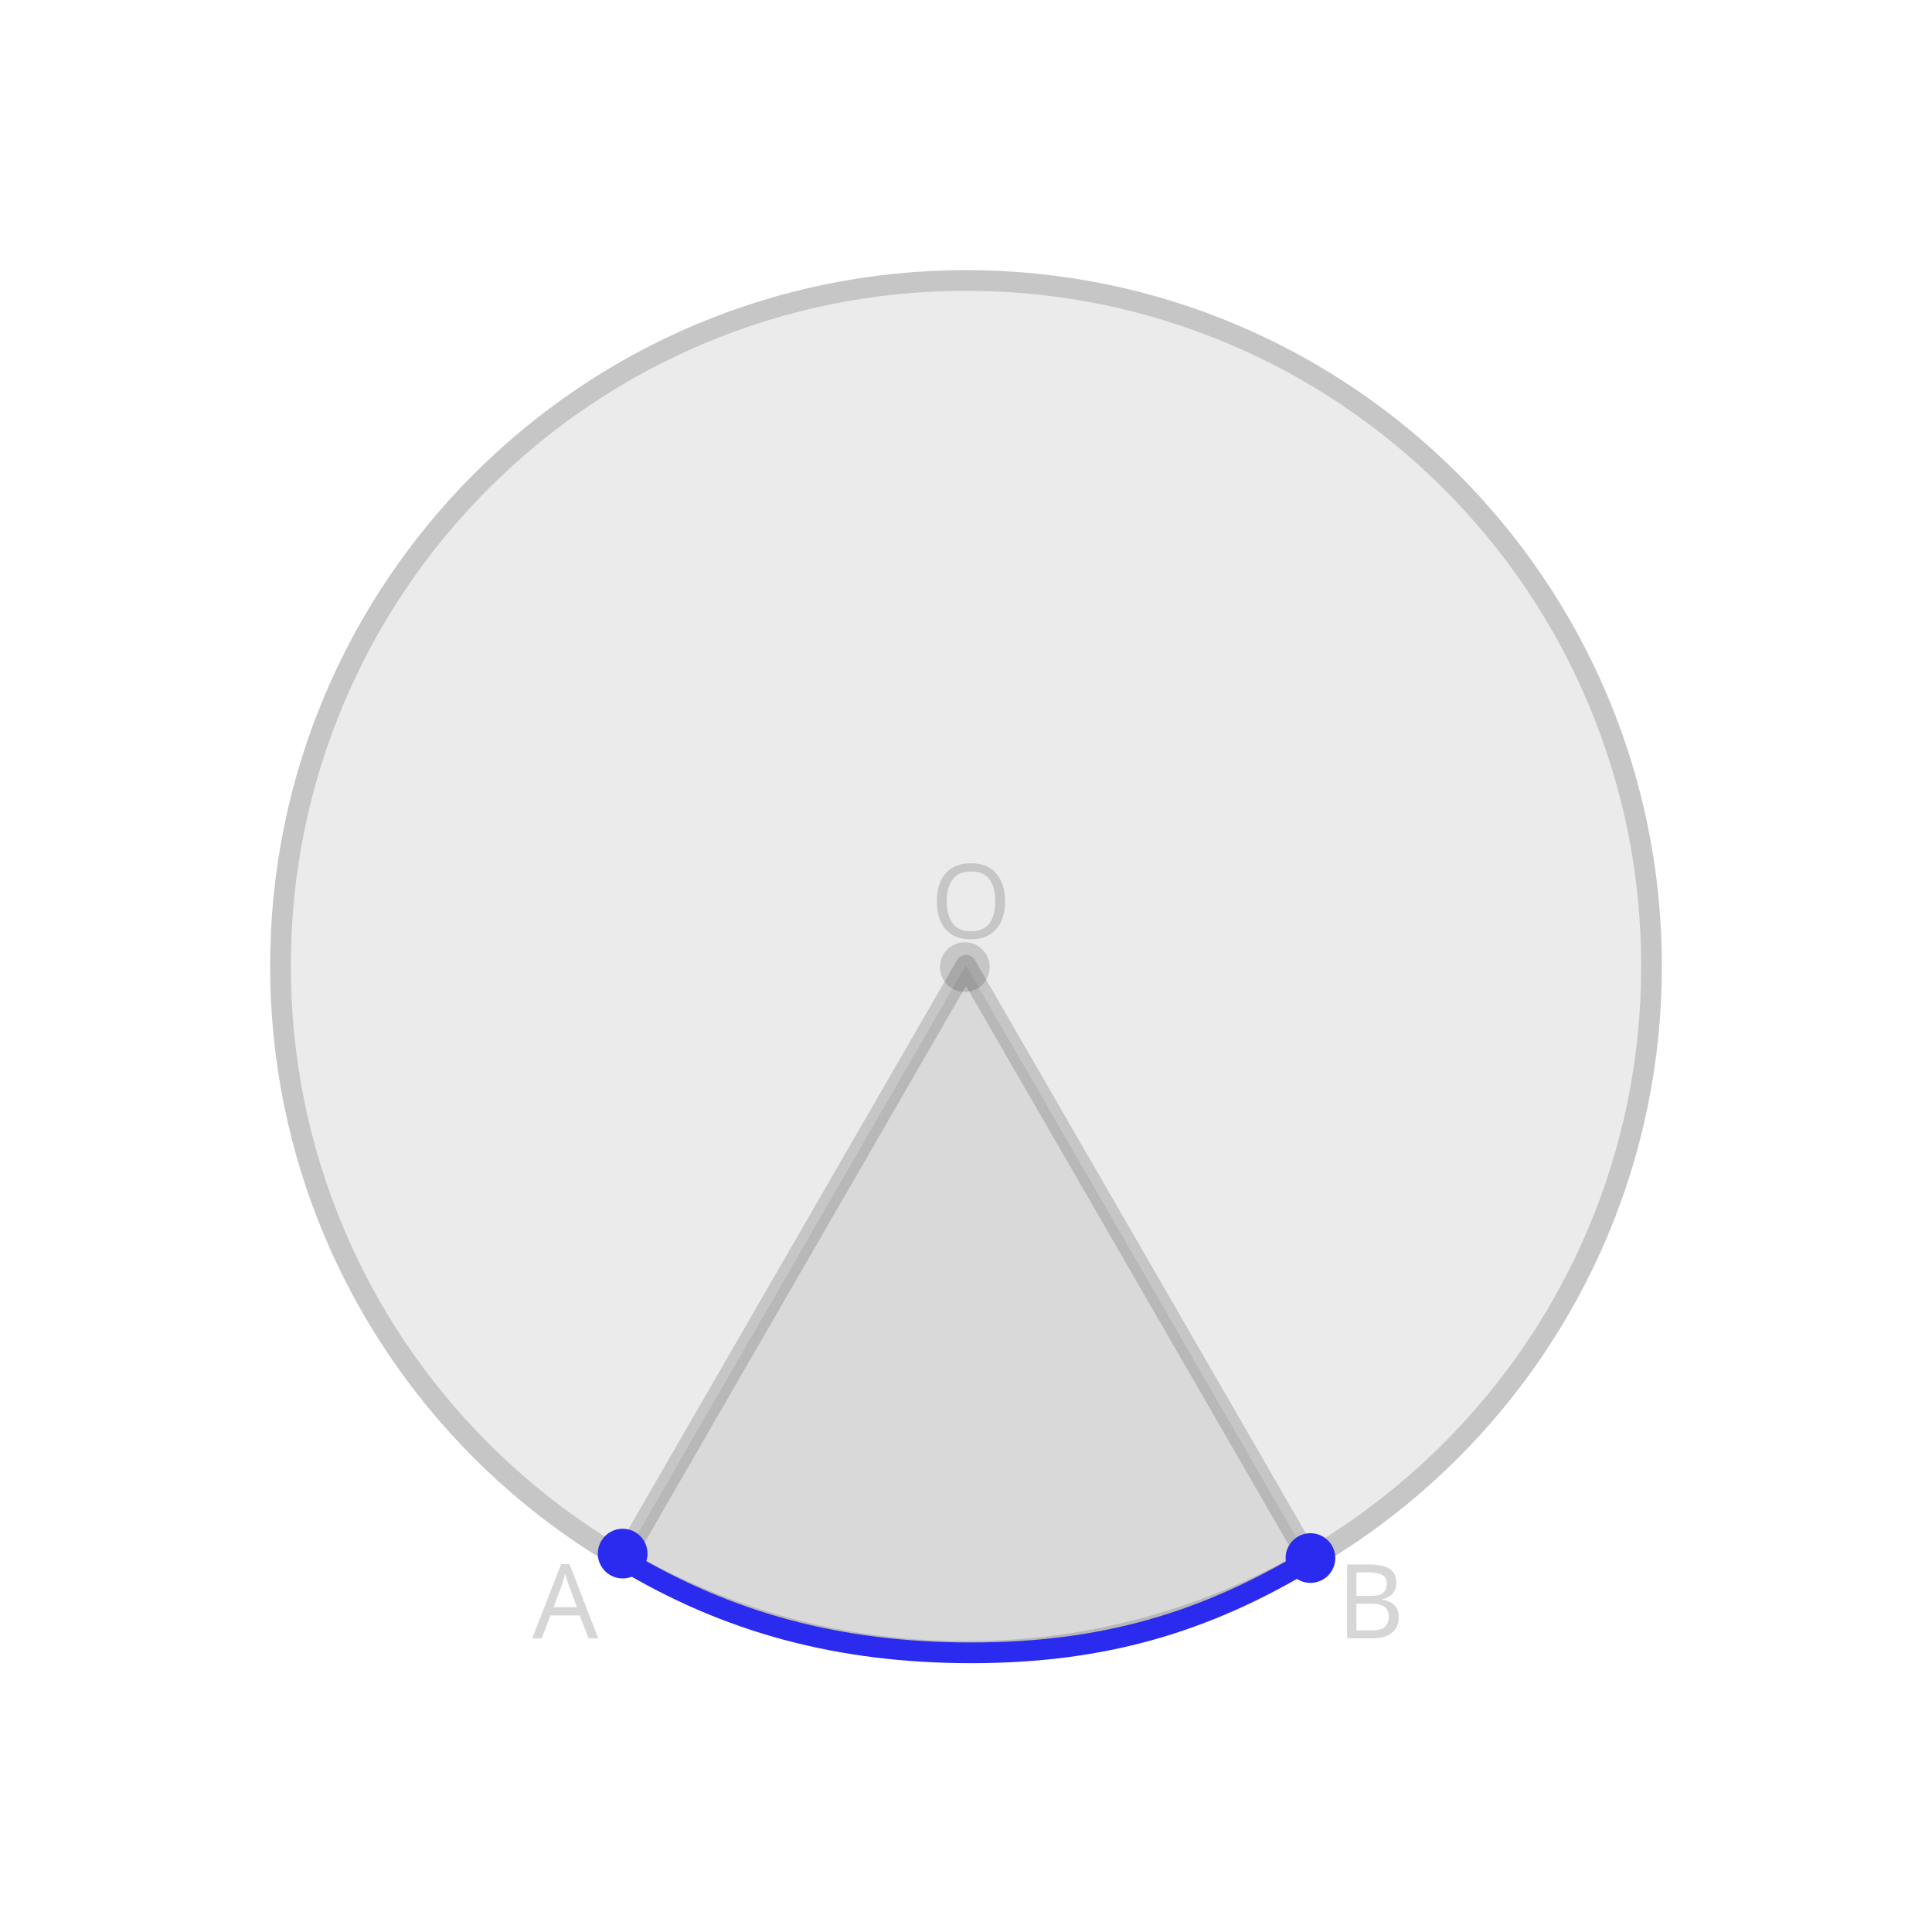
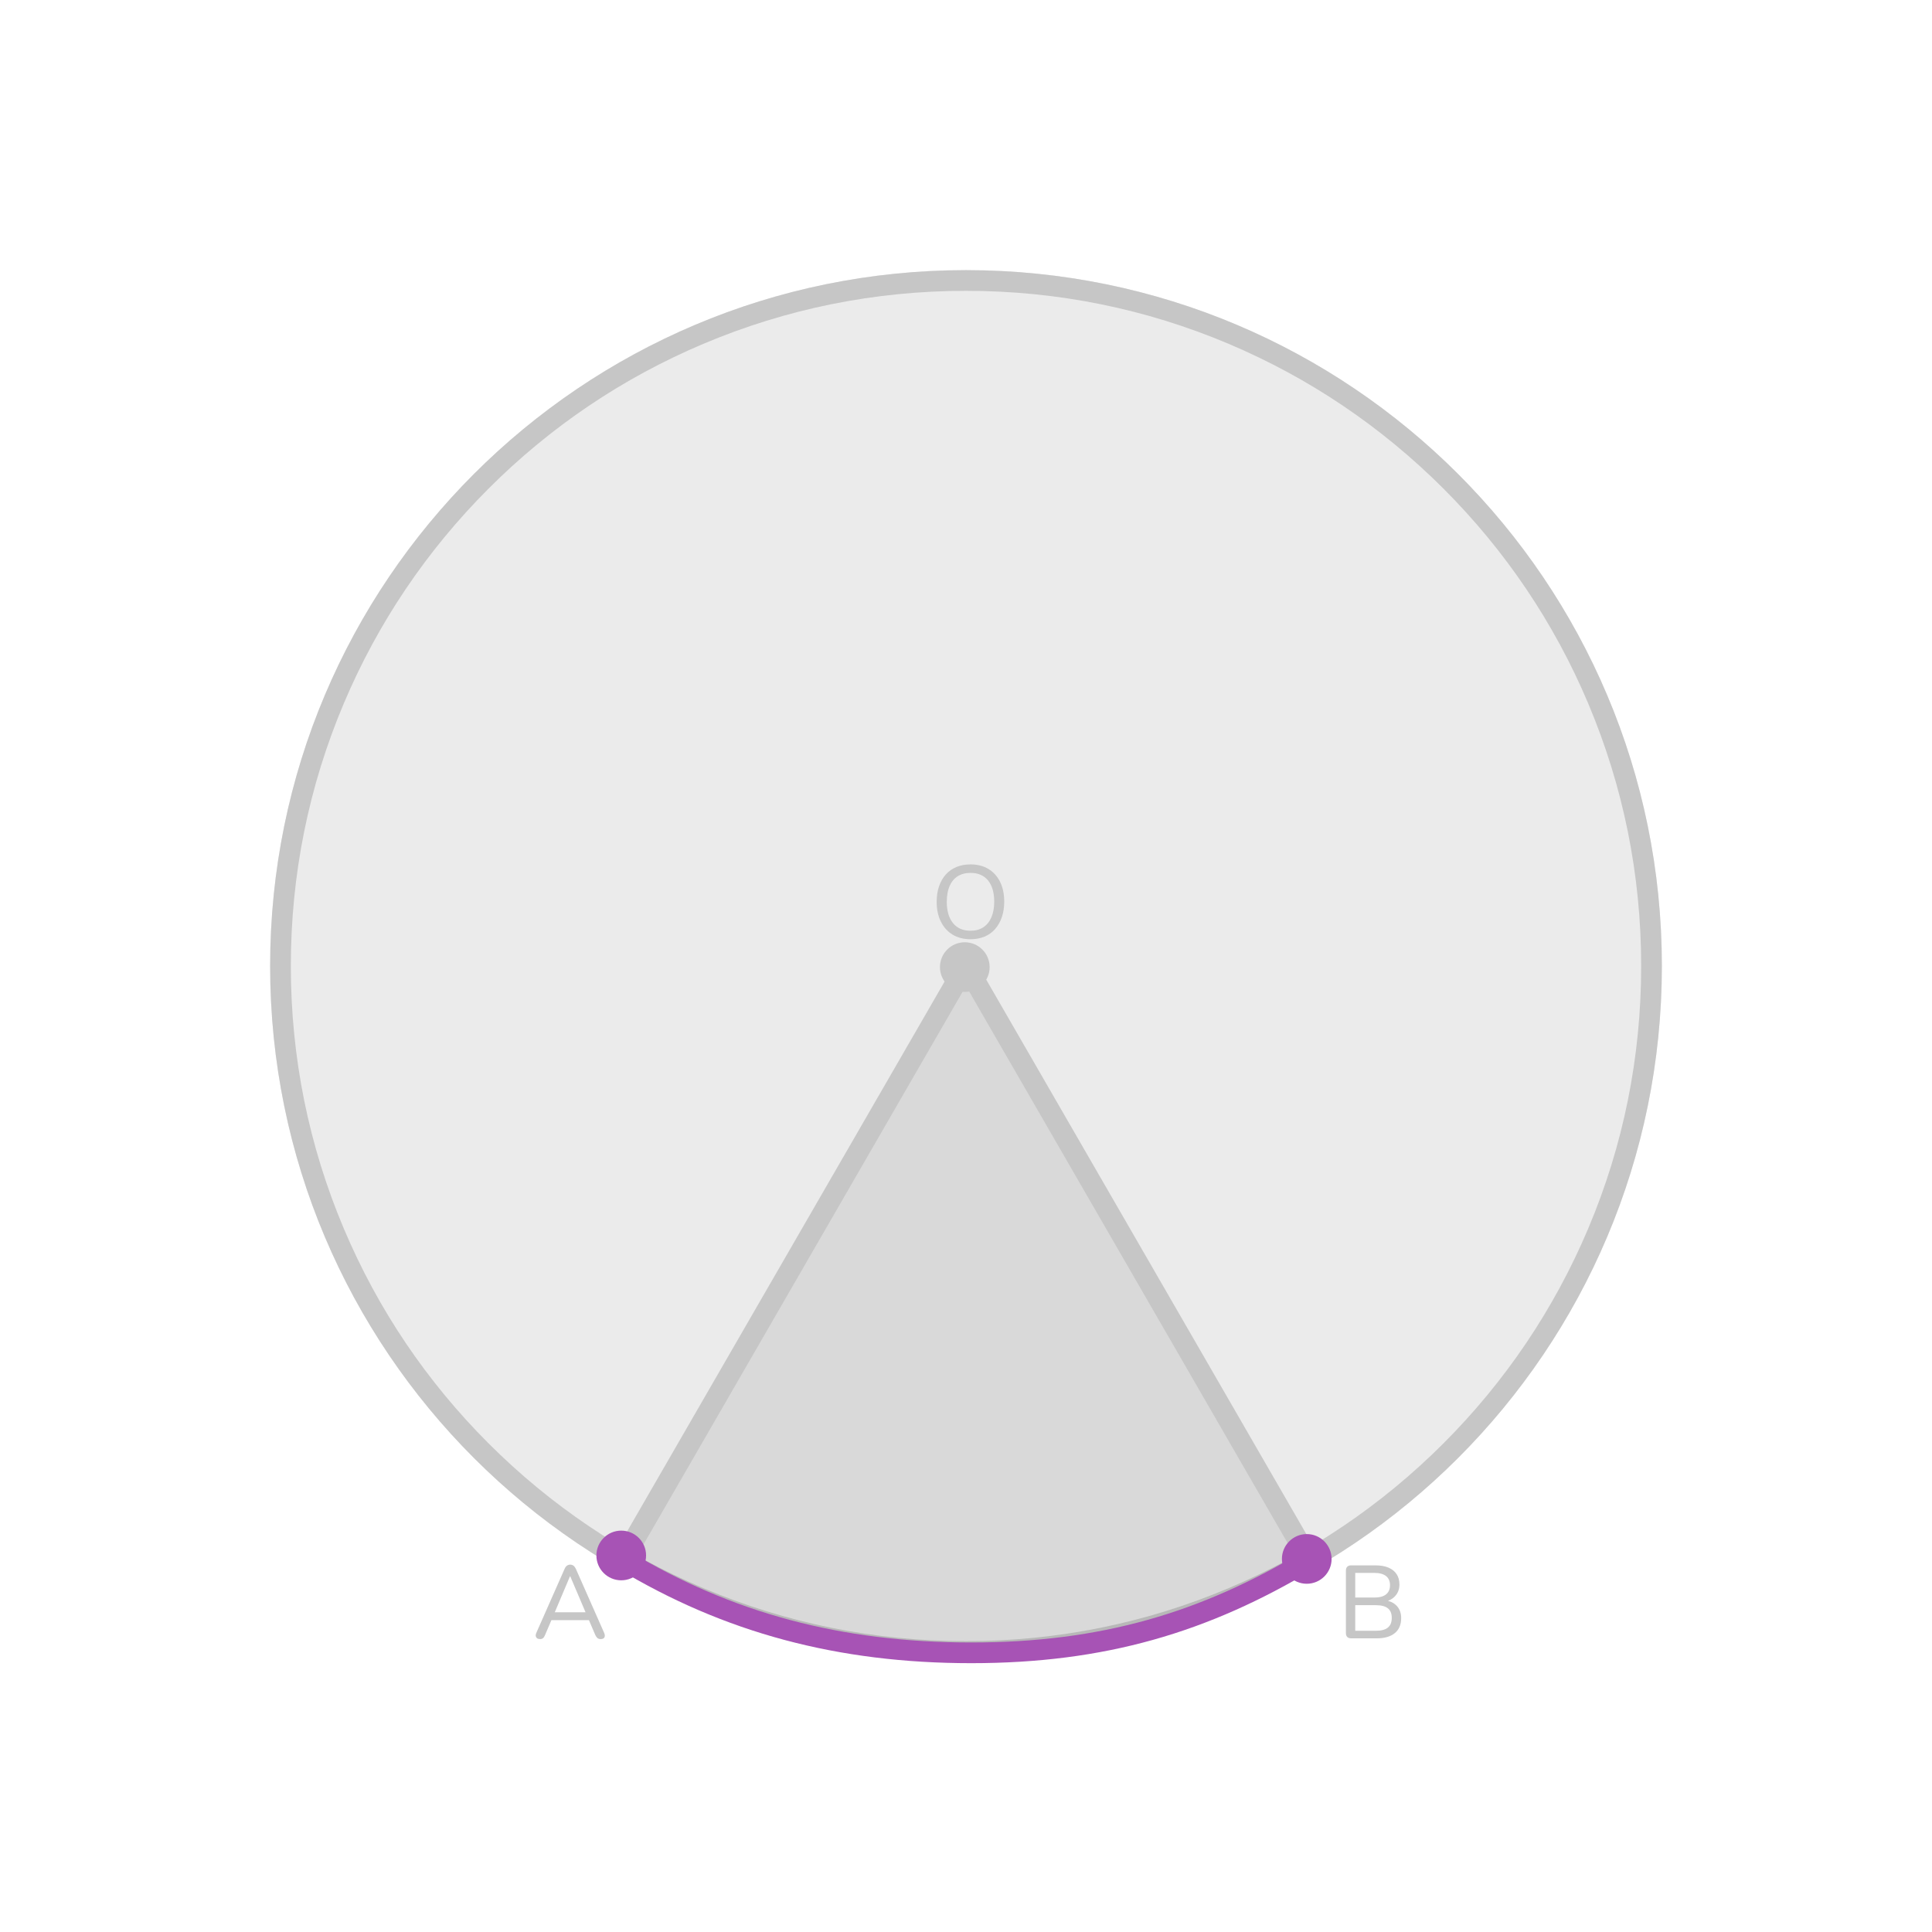
- <svg xmlns="http://www.w3.org/2000/svg" id="design" viewBox="0 0 560 560">
+ <svg xmlns="http://www.w3.org/2000/svg" id="design" width="560" height="560" viewBox="0 0 560 560">
  <defs>
    <style>
-       .cls-1, .cls-2, .cls-3, .cls-4 {
-         fill: #333;
+       .cls-1 {
+         fill: #a753b5;
      }

-       .cls-1, .cls-4 {
-         font-family: Raleway-Medium, Raleway;
-         font-size: 30px;
-         font-weight: 500;
-       }
- 
-       .cls-1, .cls-4, .cls-5, .cls-6 {
-         opacity: .2;
-       }
- 
-       .cls-2, .cls-7 {
-         opacity: .1;
-       }
- 
-       .cls-8 {
-         stroke: #2b2bf0;
+       .cls-2 {
+         stroke: #a753b5;
        stroke-linecap: square;
      }

-       .cls-8, .cls-6 {
+       .cls-2, .cls-3 {
        fill: none;
        stroke-linejoin: round;
        stroke-width: 6px;
      }

-       .cls-9 {
-         fill: #2b2bf0;
+       .cls-4, .cls-5 {
+         fill: #333;
      }

-       .cls-4 {
-         letter-spacing: -.03em;
+       .cls-6, .cls-5 {
+         opacity: .1;
      }

-       .cls-6 {
-         stroke: #333;
+       .cls-7 {
+         fill: #c6c6c6;
+       }
+ 
+       .cls-3 {
+         stroke: #c6c6c6;
        stroke-linecap: round;
      }
    </style>
  </defs>
-   <g class="cls-7">
-     <circle class="cls-3" cx="280" cy="280" r="201.7" />
+   <g class="cls-6">
+     <circle class="cls-4" cx="280" cy="280" r="201.7" />
  </g>
-   <polyline class="cls-6" points="379.48 452.1 279.99 279.78 180.54 452.02" />
-   <g class="cls-5">
-     <path class="cls-3" d="M280,84.3c26.42,0,52.05,5.17,76.17,15.38,23.3,9.86,44.23,23.97,62.21,41.94s32.09,38.9,41.94,62.21c10.2,24.12,15.38,49.75,15.38,76.17s-5.17,52.05-15.38,76.17c-9.86,23.3-23.97,44.23-41.94,62.21-17.98,17.97-38.9,32.09-62.21,41.94-24.12,10.2-49.75,15.38-76.17,15.38s-52.05-5.17-76.17-15.38c-23.3-9.86-44.23-23.97-62.21-41.94-17.98-17.97-32.09-38.9-41.94-62.21-10.2-24.12-15.38-49.75-15.38-76.17s5.17-52.05,15.38-76.17c9.86-23.3,23.97-44.23,41.94-62.21s38.9-32.09,62.21-41.94c24.12-10.2,49.75-15.38,76.17-15.38m0-6c-111.4,0-201.7,90.31-201.7,201.7s90.31,201.7,201.7,201.7,201.7-90.31,201.7-201.7-90.31-201.7-201.7-201.7h0Z" />
-   </g>
-   <path class="cls-2" d="M279.99,279.78l-100.96,174.87c30.4,18.37,62.86,27.06,100.97,27.06s70.63-8.81,100.95-27.04l-100.97-174.88Z" />
-   <path class="cls-8" d="M180.54,452.02c30.4,18.37,62.86,27.06,100.97,27.06s67.64-8.74,97.96-26.97" />
-   <text class="cls-4" transform="translate(154.27 474.88)">
-     <tspan x="0" y="0">A</tspan>
-   </text>
-   <text class="cls-1" transform="translate(387.57 474.88)">
-     <tspan x="0" y="0">B</tspan>
-   </text>
-   <text class="cls-1" transform="translate(269.73 271.97)">
-     <tspan x="0" y="0">O</tspan>
-   </text>
-   <circle class="cls-9" cx="180.48" cy="450.32" r="7.2" />
-   <circle class="cls-9" cx="379.84" cy="451.61" r="7.2" />
-   <g class="cls-5">
-     <circle class="cls-3" cx="279.65" cy="280.32" r="7.2" />
-   </g>
+   <path class="cls-7" d="M280,84.3c26.42,0,52.05,5.17,76.17,15.38,23.3,9.86,44.23,23.97,62.21,41.94,17.97,17.97,32.09,38.9,41.94,62.21,10.2,24.12,15.38,49.75,15.38,76.17s-5.17,52.05-15.38,76.17c-9.86,23.3-23.97,44.23-41.94,62.21-17.97,17.97-38.9,32.09-62.21,41.94-24.12,10.2-49.75,15.38-76.17,15.38s-52.05-5.17-76.17-15.38c-23.3-9.86-44.23-23.97-62.21-41.94s-32.09-38.9-41.94-62.21c-10.2-24.12-15.38-49.75-15.38-76.17s5.17-52.05,15.38-76.17c9.86-23.3,23.97-44.23,41.94-62.21s38.9-32.09,62.21-41.94c24.12-10.2,49.75-15.38,76.17-15.38m0-6c-111.4,0-201.7,90.31-201.7,201.7s90.31,201.7,201.7,201.7,201.7-90.31,201.7-201.7-90.31-201.7-201.7-201.7h0Z" />
+   <path class="cls-5" d="M279.99,279.78l-100.96,174.87c30.4,18.37,62.86,27.06,100.97,27.06s70.63-8.81,100.95-27.04l-100.97-174.88Z" />
+   <path class="cls-2" d="M180.54,452.02c30.4,18.37,62.86,27.06,100.97,27.06s67.64-8.74,97.96-26.97" />
+   <path class="cls-7" d="M156.52,475.09c-.36,0-.65-.08-.85-.24-.21-.16-.34-.38-.38-.66-.04-.28,.02-.59,.18-.93l8.19-18.54c.18-.42,.41-.72,.69-.92,.28-.19,.59-.28,.93-.28s.65,.1,.92,.28c.27,.19,.5,.5,.71,.92l8.19,18.54c.16,.34,.23,.66,.2,.95-.03,.29-.14,.51-.34,.66s-.48,.23-.84,.23c-.4,0-.72-.1-.96-.31s-.45-.51-.63-.92l-2.13-4.98,1.29,.72h-12.84l1.29-.72-2.13,4.98c-.18,.44-.38,.76-.6,.94-.22,.19-.51,.29-.87,.29Zm8.7-18.21l-4.68,11.07-.72-.63h10.86l-.69,.63-4.71-11.07h-.06Z" />
+   <path class="cls-7" d="M391.62,474.88c-.48,0-.85-.13-1.11-.39-.26-.26-.39-.63-.39-1.11v-18.15c0-.48,.13-.85,.39-1.11,.26-.26,.63-.39,1.11-.39h7.11c1.46,0,2.71,.22,3.74,.66,1.03,.44,1.82,1.07,2.35,1.89,.54,.82,.81,1.81,.81,2.97,0,1.3-.38,2.39-1.14,3.27-.76,.88-1.8,1.47-3.12,1.77v-.45c1.48,.18,2.64,.73,3.49,1.64,.85,.91,1.28,2.1,1.28,3.55,0,1.88-.62,3.33-1.84,4.33-1.23,1.01-2.97,1.52-5.21,1.52h-7.47Zm1.2-11.82h5.49c1.52,0,2.67-.3,3.44-.92,.77-.61,1.15-1.5,1.15-2.66s-.38-2.04-1.15-2.65c-.77-.61-1.92-.92-3.44-.92h-5.49v7.14Zm0,9.63h5.97c1.56,0,2.72-.3,3.48-.92,.76-.61,1.14-1.54,1.14-2.81s-.38-2.19-1.14-2.79c-.76-.6-1.92-.9-3.48-.9h-5.97v7.41Z" />
+   <path class="cls-7" d="M281.31,272.24c-2,0-3.73-.45-5.19-1.33-1.46-.89-2.6-2.15-3.41-3.78s-1.21-3.54-1.21-5.75c0-1.66,.23-3.15,.69-4.49,.46-1.33,1.11-2.47,1.96-3.42,.85-.95,1.88-1.67,3.09-2.17,1.21-.5,2.56-.75,4.06-.75,2,0,3.73,.44,5.19,1.32s2.59,2.13,3.39,3.75,1.2,3.53,1.2,5.73c0,1.66-.23,3.16-.69,4.5-.46,1.34-1.12,2.49-1.96,3.45s-1.88,1.69-3.07,2.19c-1.2,.5-2.55,.75-4.05,.75Zm0-2.46c1.44,0,2.67-.33,3.69-.99s1.8-1.62,2.35-2.88c.55-1.26,.83-2.77,.83-4.53,0-2.66-.6-4.72-1.79-6.18-1.19-1.46-2.89-2.19-5.09-2.19-1.44,0-2.67,.33-3.71,.98-1.03,.65-1.81,1.6-2.35,2.85s-.81,2.77-.81,4.54c0,2.64,.6,4.7,1.8,6.18,1.2,1.48,2.89,2.22,5.07,2.22Z" />
+   <polyline class="cls-3" points="379.48 452.1 279.99 279.78 180.54 452.02" />
+   <circle class="cls-7" cx="279.65" cy="280.32" r="7.2" />
+   <circle class="cls-1" cx="180.07" cy="450.86" r="7.2" />
+   <circle class="cls-1" cx="378.77" cy="451.86" r="7.2" />
</svg>
